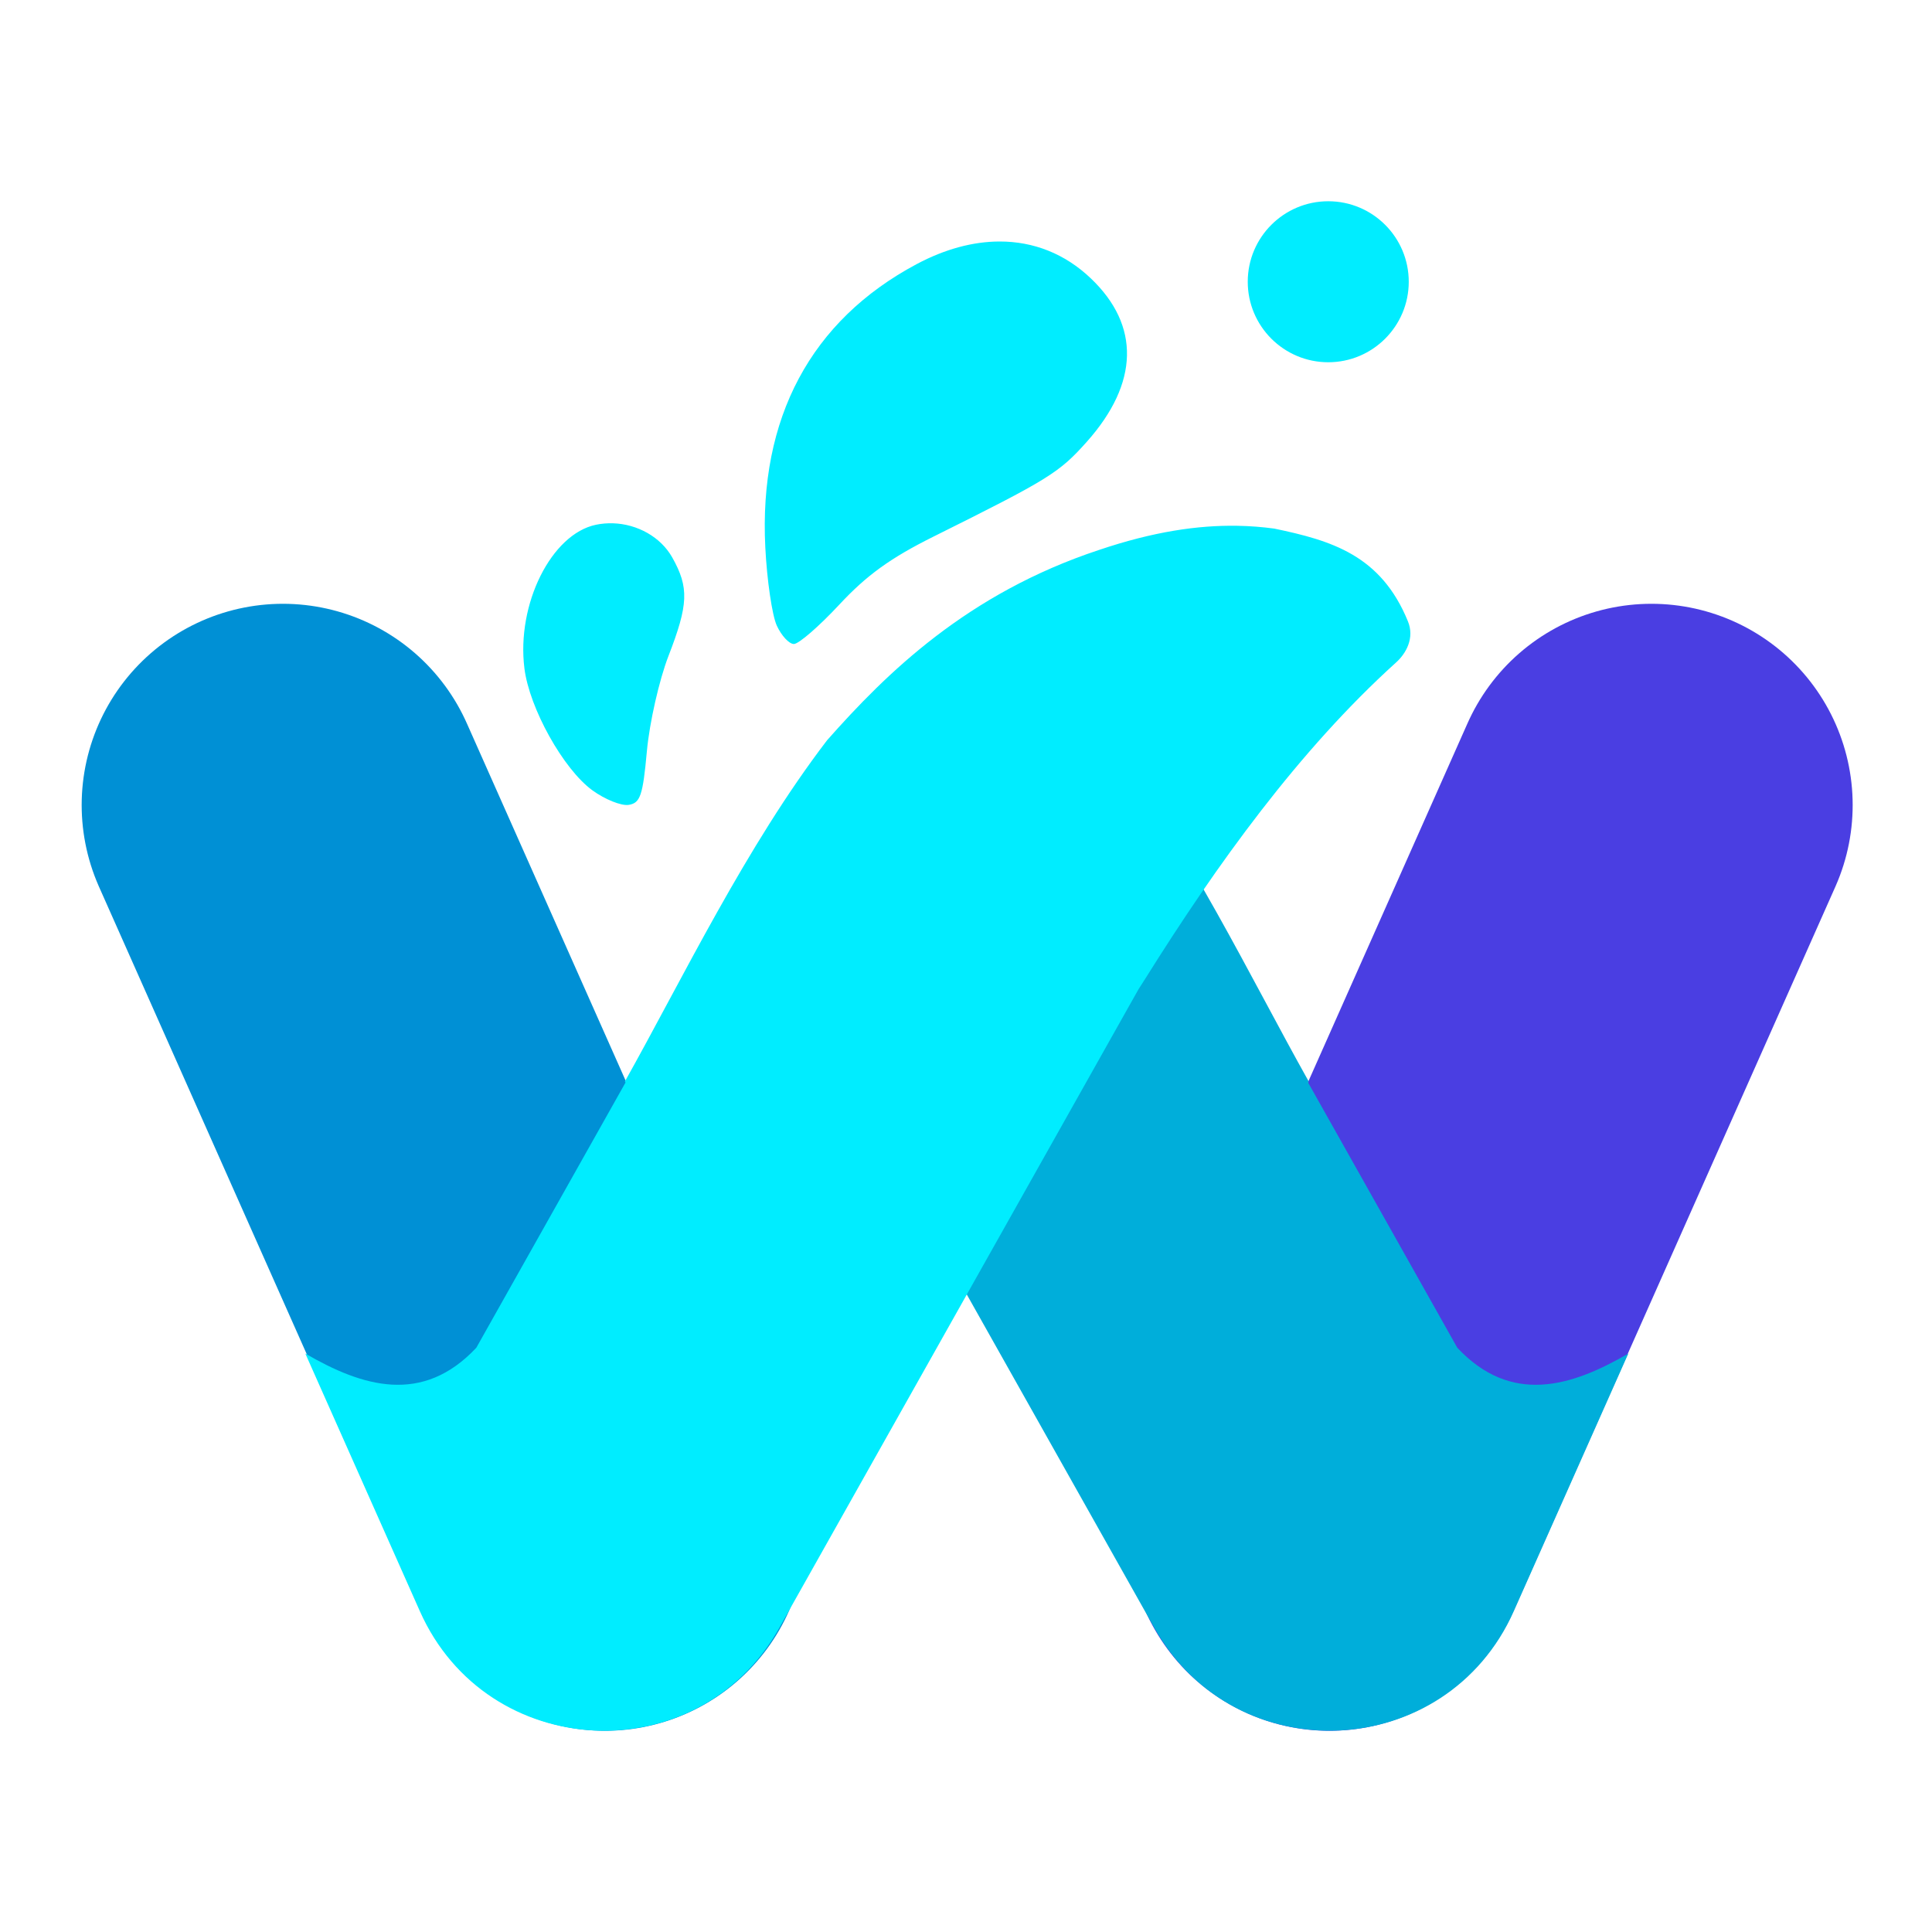
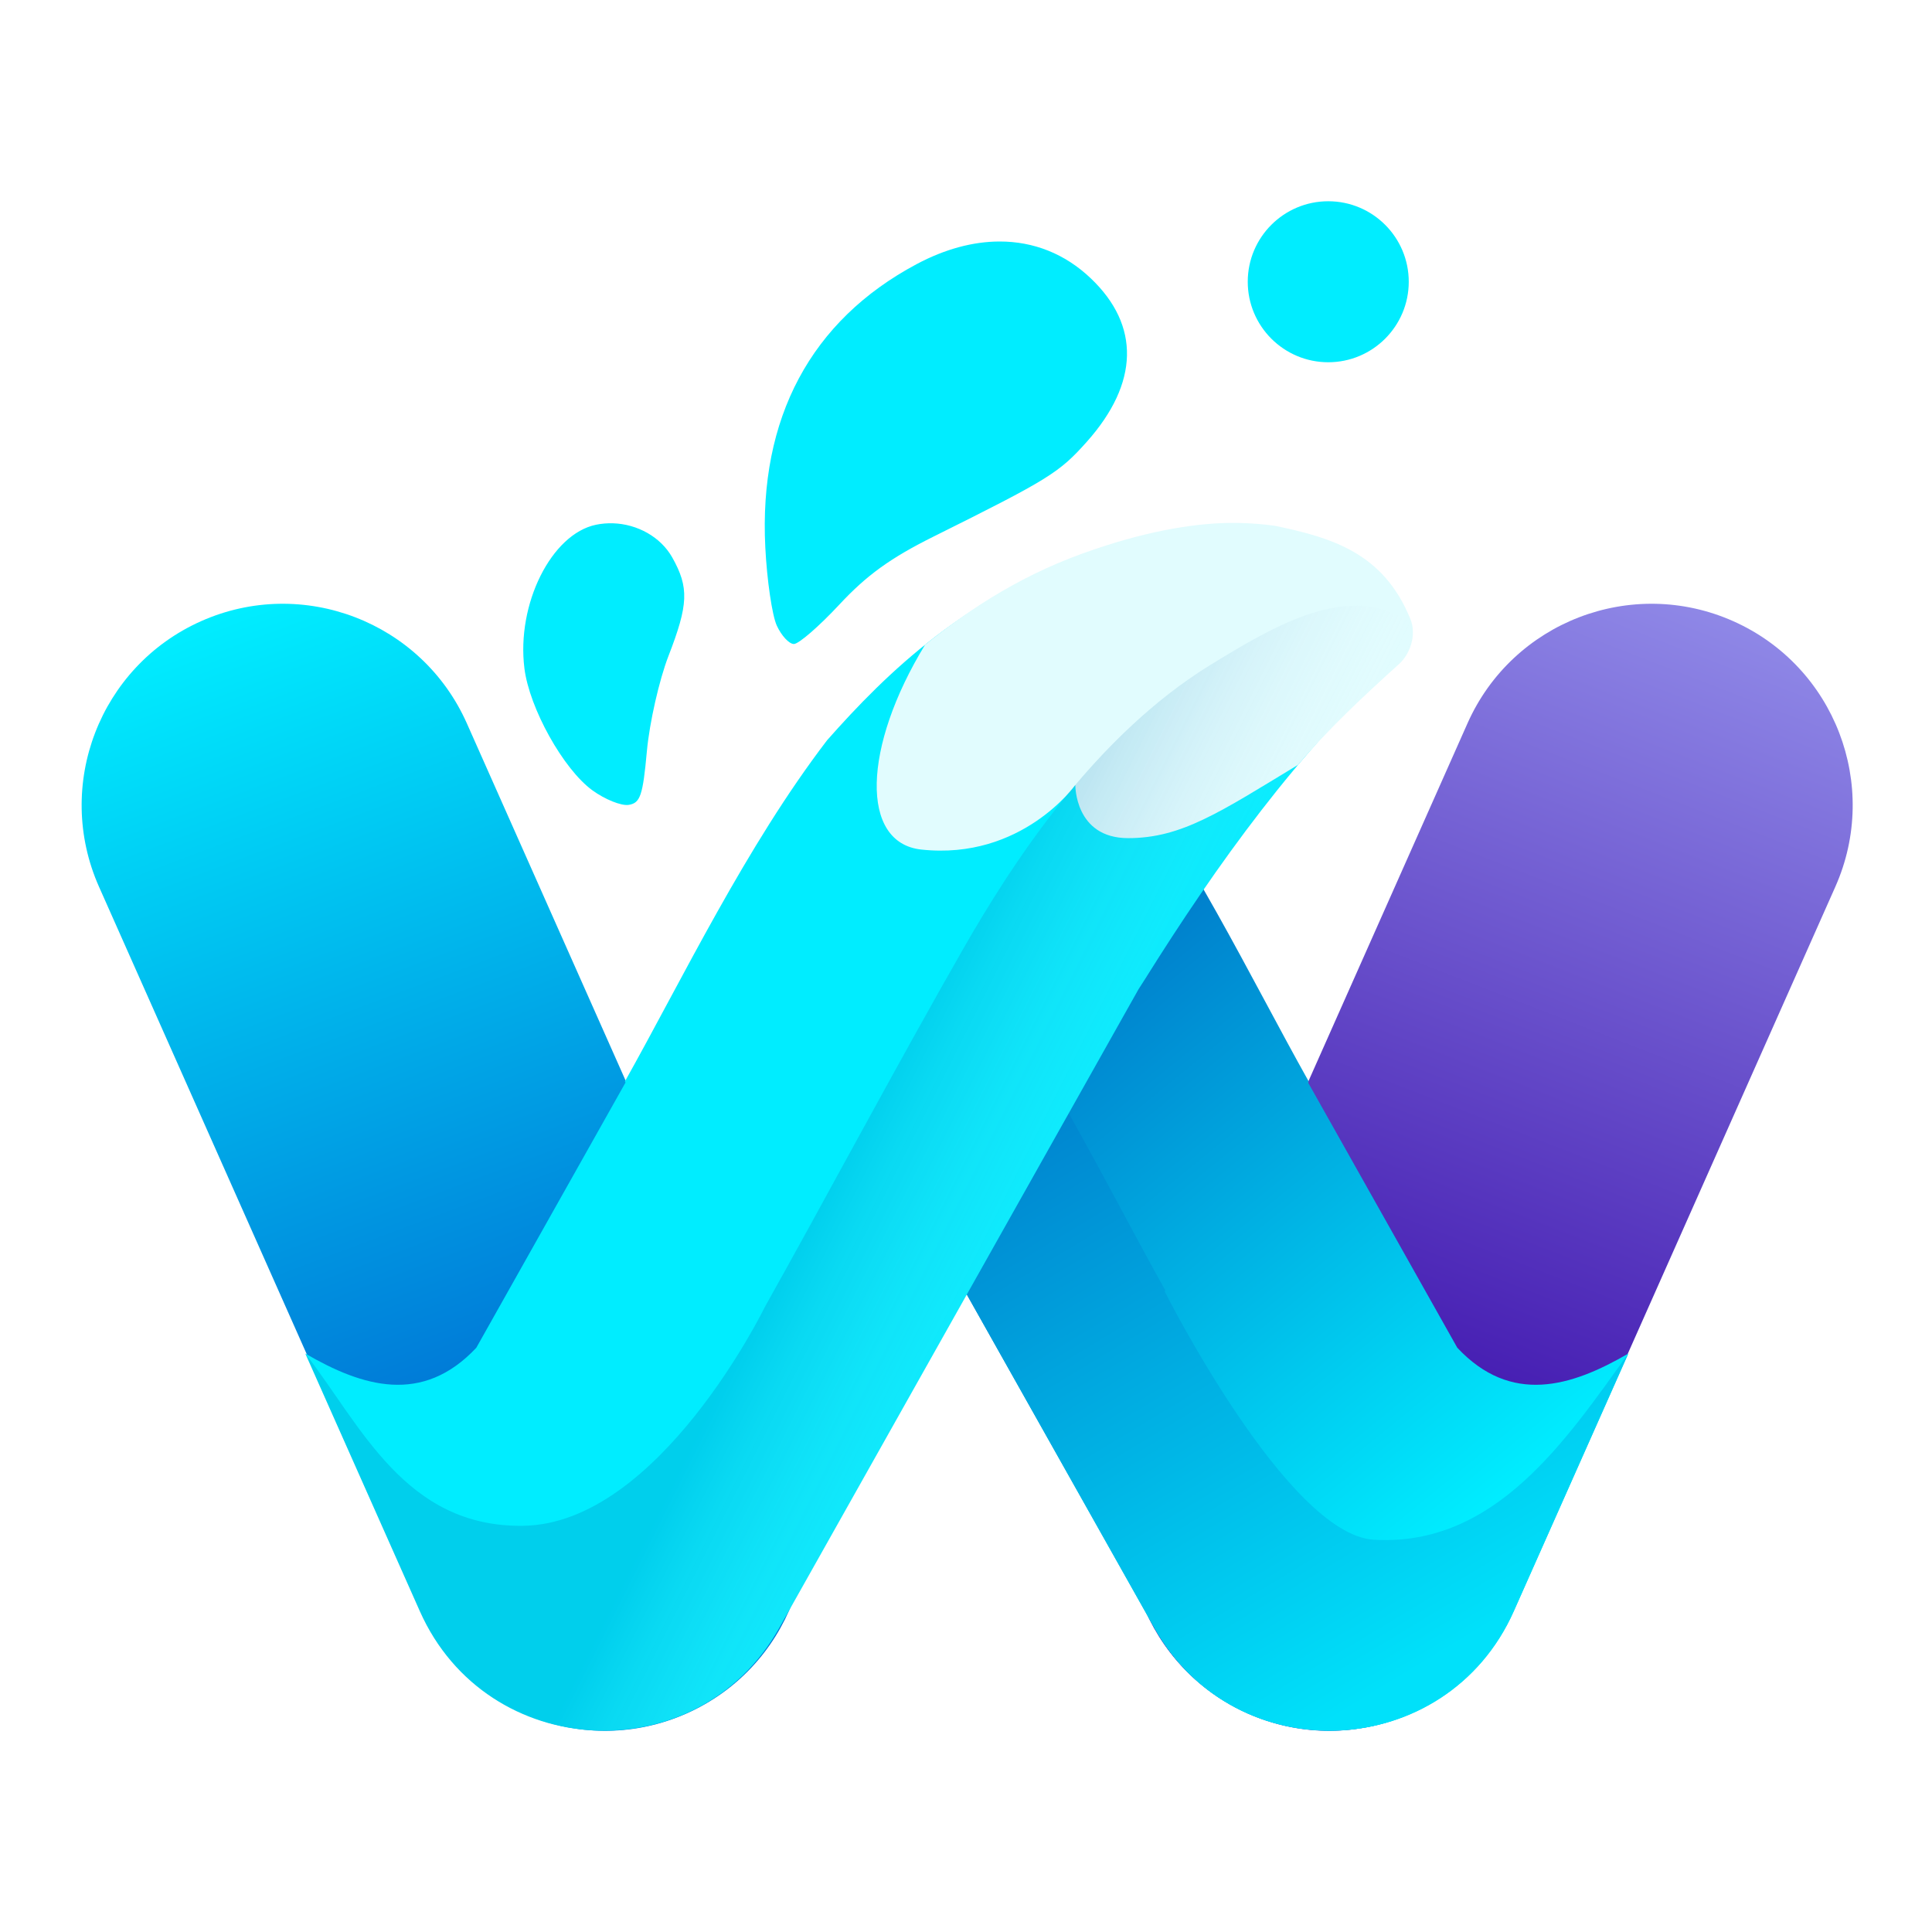
- <svg xmlns="http://www.w3.org/2000/svg" style="clip-rule:evenodd;fill-rule:evenodd;stroke-linecap:round;stroke-linejoin:round" version="1.1" viewBox="0 0 48 48">
-   <path d="m7.029 20.001l8 18" style="fill:none;stroke-width:10px;stroke:#0090d5" />
-   <path d="m33.029 38.001l8-18" style="fill:none;stroke-width:10px;stroke:#4a3ee2" />
-   <path d="m23.591 18.504c7.162 6.926 0.77-0.981 2.119-0.524 3.27 1.081 0.305-1.258 1.782 0.411 2.017 2.638 3.594 5.931 5.023 8.478l-0.016 0.026 3.707 6.589c1.336 1.426 2.831 0.97 4.249 0.145l-2.846 6.402c-1.672 3.756-6.909 4.002-8.926 0.42l-8.93-15.875-0.164-0.256c-1.785-2.853 3.209-0.617 0.811-2.787-0.268-0.238 0.562-0.529 0.728-0.936 0.672-1.647 0.578 0.83 1.994 0.533 0.295-0.04-0.323 6e-3 0 0l0.469-2.626z" style="fill-rule:nonzero;fill:#00aeda" />
-   <path d="m30.734 13.063c-0.97-0.016-2.083 0.145-3.431 0.601-3.271 1.082-5.278 3.058-6.754 4.727-2.018 2.638-3.595 5.931-5.024 8.478l0.016 0.026-3.707 6.589c-1.336 1.426-2.83 0.97-4.248 0.145l2.846 6.402c1.671 3.756 6.909 4.002 8.925 0.42l8.93-15.875 0.164-0.256c1.785-2.853 3.827-5.683 6.225-7.853 0.268-0.237 0.47-0.623 0.304-1.029-0.672-1.648-1.903-2.009-3.32-2.305-0.295-0.04-0.602-0.065-0.926-0.07zm-15.505-0.062c-0.14-4e-3 -0.281 7e-3 -0.421 0.036-1.11 0.23-1.979 1.973-1.779 3.568 0.123 0.99 0.967 2.504 1.687 3.029 0.313 0.228 0.719 0.391 0.903 0.363 0.289-0.045 0.352-0.23 0.453-1.337 0.065-0.707 0.306-1.767 0.534-2.357 0.499-1.287 0.516-1.705 0.096-2.453-0.286-0.508-0.865-0.83-1.473-0.849zm9.605-7.001c0.846-1e-3 1.625 0.305 2.264 0.913 1.234 1.172 1.201 2.605-0.095 4.061-0.687 0.772-0.948 0.934-3.809 2.357-1.071 0.533-1.661 0.959-2.342 1.691-0.501 0.538-1.008 0.978-1.128 0.978-0.119 0-0.311-0.207-0.426-0.46s-0.243-1.125-0.284-1.937c-0.164-3.215 1.132-5.64 3.76-7.041 0.704-0.375 1.402-0.561 2.06-0.562zm8.166-1c1.104 0 2 0.896 2 2s-0.896 2-2 2-2-0.896-2-2 0.896-2 2-2z" style="fill-rule:nonzero;fill:#00edff" />
+ <svg xmlns="http://www.w3.org/2000/svg" style="clip-rule:evenodd;fill-rule:evenodd;stroke-linejoin:round;stroke-miterlimit:2" version="1.1" viewBox="0 0 48 48">
+   <path d="m2.46 22.032 8 18c1.121 2.521 4.078 3.659 6.6 2.538 2.521-1.121 3.659-4.078 2.538-6.6l-8-18c-1.121-2.521-4.078-3.659-6.6-2.538-2.521 1.121-3.659 4.078-2.538 6.6z" style="fill:url(#_Linear1)" />
+   <path d="m37.598 40.032 8-18c1.121-2.522-0.017-5.479-2.538-6.6-2.522-1.121-5.479 0.017-6.6 2.538l-8 18c-1.121 2.522 0.017 5.479 2.538 6.6 2.522 1.121 5.479-0.017 6.6-2.538z" style="fill:url(#_Linear2)" />
+   <path d="m19.753 24.576s6.262-7.854 7.739-6.185c2.017 2.638 3.594 5.931 5.023 8.478l-0.016 0.026 3.707 6.589c1.336 1.426 2.831 0.97 4.249 0.145l-2.846 6.402c-1.672 3.756-6.909 4.002-8.926 0.42l-8.93-15.875z" style="fill-rule:nonzero;fill:url(#_Linear3)" />
+   <path d="m19.753 24.576s2.698-2.666 4.175-0.997c2.017 2.638 3.594 5.931 5.023 8.478l-0.016 0.026s3.043 6.044 5.198 6.171c3.017 0.179 4.785-2.488 6.322-4.625l-2.846 6.402c-1.672 3.756-6.909 4.002-8.926 0.42l-8.93-15.875z" style="fill-rule:nonzero;fill:url(#_Linear4)" />
+   <path d="m30.734 13.063c-0.97-0.016-2.083 0.145-3.431 0.601-3.271 1.082-5.278 3.058-6.754 4.727-2.018 2.638-3.595 5.931-5.024 8.478l0.016 0.026-3.707 6.589c-1.336 1.426-2.83 0.97-4.248 0.145l2.846 6.402c1.671 3.756 6.909 4.002 8.925 0.42l8.93-15.875 0.164-0.256c1.785-2.853 3.827-5.683 6.225-7.853 0.268-0.237 0.47-0.623 0.304-1.029-0.672-1.648-1.903-2.009-3.32-2.305-0.295-0.04-0.602-0.065-0.926-0.07zm-15.505-0.062c-0.14-4e-3 -0.281 7e-3 -0.421 0.036-1.11 0.23-1.979 1.973-1.779 3.568 0.123 0.99 0.967 2.504 1.687 3.029 0.313 0.228 0.719 0.391 0.903 0.363 0.289-0.045 0.352-0.23 0.453-1.337 0.065-0.707 0.306-1.767 0.534-2.357 0.499-1.287 0.516-1.705 0.096-2.453-0.286-0.508-0.865-0.83-1.473-0.849zm9.605-7.001c0.846-1e-3 1.625 0.305 2.264 0.913 1.234 1.172 1.201 2.605-0.095 4.061-0.687 0.772-0.948 0.934-3.809 2.357-1.071 0.533-1.661 0.959-2.342 1.691-0.501 0.538-1.008 0.978-1.128 0.978-0.119 0-0.311-0.207-0.426-0.46s-0.243-1.125-0.284-1.937c-0.164-3.215 1.132-5.64 3.76-7.041 0.704-0.375 1.402-0.561 2.06-0.562zm8.166-1c1.104 0 2 0.896 2 2s-0.896 2-2 2-2-0.896-2-2 0.896-2 2-2z" style="fill-rule:nonzero;fill:rgb(0,237,255)" />
+   <path d="m22.984 16.018c1.146-0.919 2.477-1.798 4.249-2.384 1.348-0.456 2.541-0.658 3.511-0.642 0.324 5e-3 0.631 0.03 0.926 0.07 1.417 0.296 2.698 0.668 3.37 2.316 0.166 0.406-0.016 0.885-0.284 1.122-0.852 0.771-1.739 1.592-2.505 2.501-1.948 1.18-2.894 1.822-4.223 1.822-1.328 0-1.312-1.32-1.312-1.32s-1.328 1.874-3.827 1.604c-1.523-0.165-1.46-2.544 0.095-5.089z" style="fill-rule:nonzero;fill:rgb(225,252,254)" />
+   <path d="m34.98 15.438c-1.473-0.999-3.35 0.13-4.876 1.062-2.94 1.796-4.997 5.02-6.176 7.079-1.598 2.79-3.499 6.35-4.928 8.897 0 0-2.624 5.383-6 5.432-2.939 0.043-4.034-2.5-5.414-4.279l2.846 6.402c1.671 3.756 6.909 4.002 8.925 0.42l8.93-15.875 0.164-0.256c1.785-2.853 3.827-5.683 6.225-7.853 0.268-0.237 0.667-0.783 0.304-1.029z" style="fill-rule:nonzero;fill:url(#_Linear5)" />
+   <defs>
+     <linearGradient id="_Linear1" x2="1" gradientTransform="matrix(-7.58356,-19.6722,19.6722,-7.58356,11.9851,35.4186)" gradientUnits="userSpaceOnUse">
+       <stop style="stop-color:rgb(0,115,213)" offset="0" />
+       <stop style="stop-color:rgb(0,237,255)" offset="1" />
+     </linearGradient>
+     <linearGradient id="_Linear2" x2="1" gradientTransform="matrix(7.93624,-20.0391,20.0391,7.93624,35.0012,35.4186)" gradientUnits="userSpaceOnUse">
+       <stop style="stop-color:rgb(64,21,174)" offset="0" />
+       <stop style="stop-color:rgb(143,136,231)" offset="1" />
+     </linearGradient>
+     <linearGradient id="_Linear3" x2="1" gradientTransform="matrix(-10.316,-12.6439,12.6439,-10.316,37.029,37.4489)" gradientUnits="userSpaceOnUse">
+       <stop style="stop-color:rgb(0,237,255)" offset="0" />
+       <stop style="stop-color:rgb(0,129,205)" offset="1" />
+     </linearGradient>
+     <linearGradient id="_Linear4" x2="1" gradientTransform="matrix(-8.88762,-14.6304,14.6304,-8.88762,37.5981,40.0317)" gradientUnits="userSpaceOnUse">
+       <stop style="stop-color:rgb(0,225,250)" offset="0" />
+       <stop style="stop-color:rgb(0,130,206)" offset="1" />
+     </linearGradient>
+     <linearGradient id="_Linear5" x2="1" gradientTransform="matrix(-6.46889,-3.22062,3.22062,-6.46889,24.7752,36.9188)" gradientUnits="userSpaceOnUse">
+       <stop style="stop-color:white;stop-opacity:0" offset="0" />
+       <stop style="stop-color:rgb(0,114,181);stop-opacity:.25" offset="1" />
+     </linearGradient>
+   </defs>
</svg>
